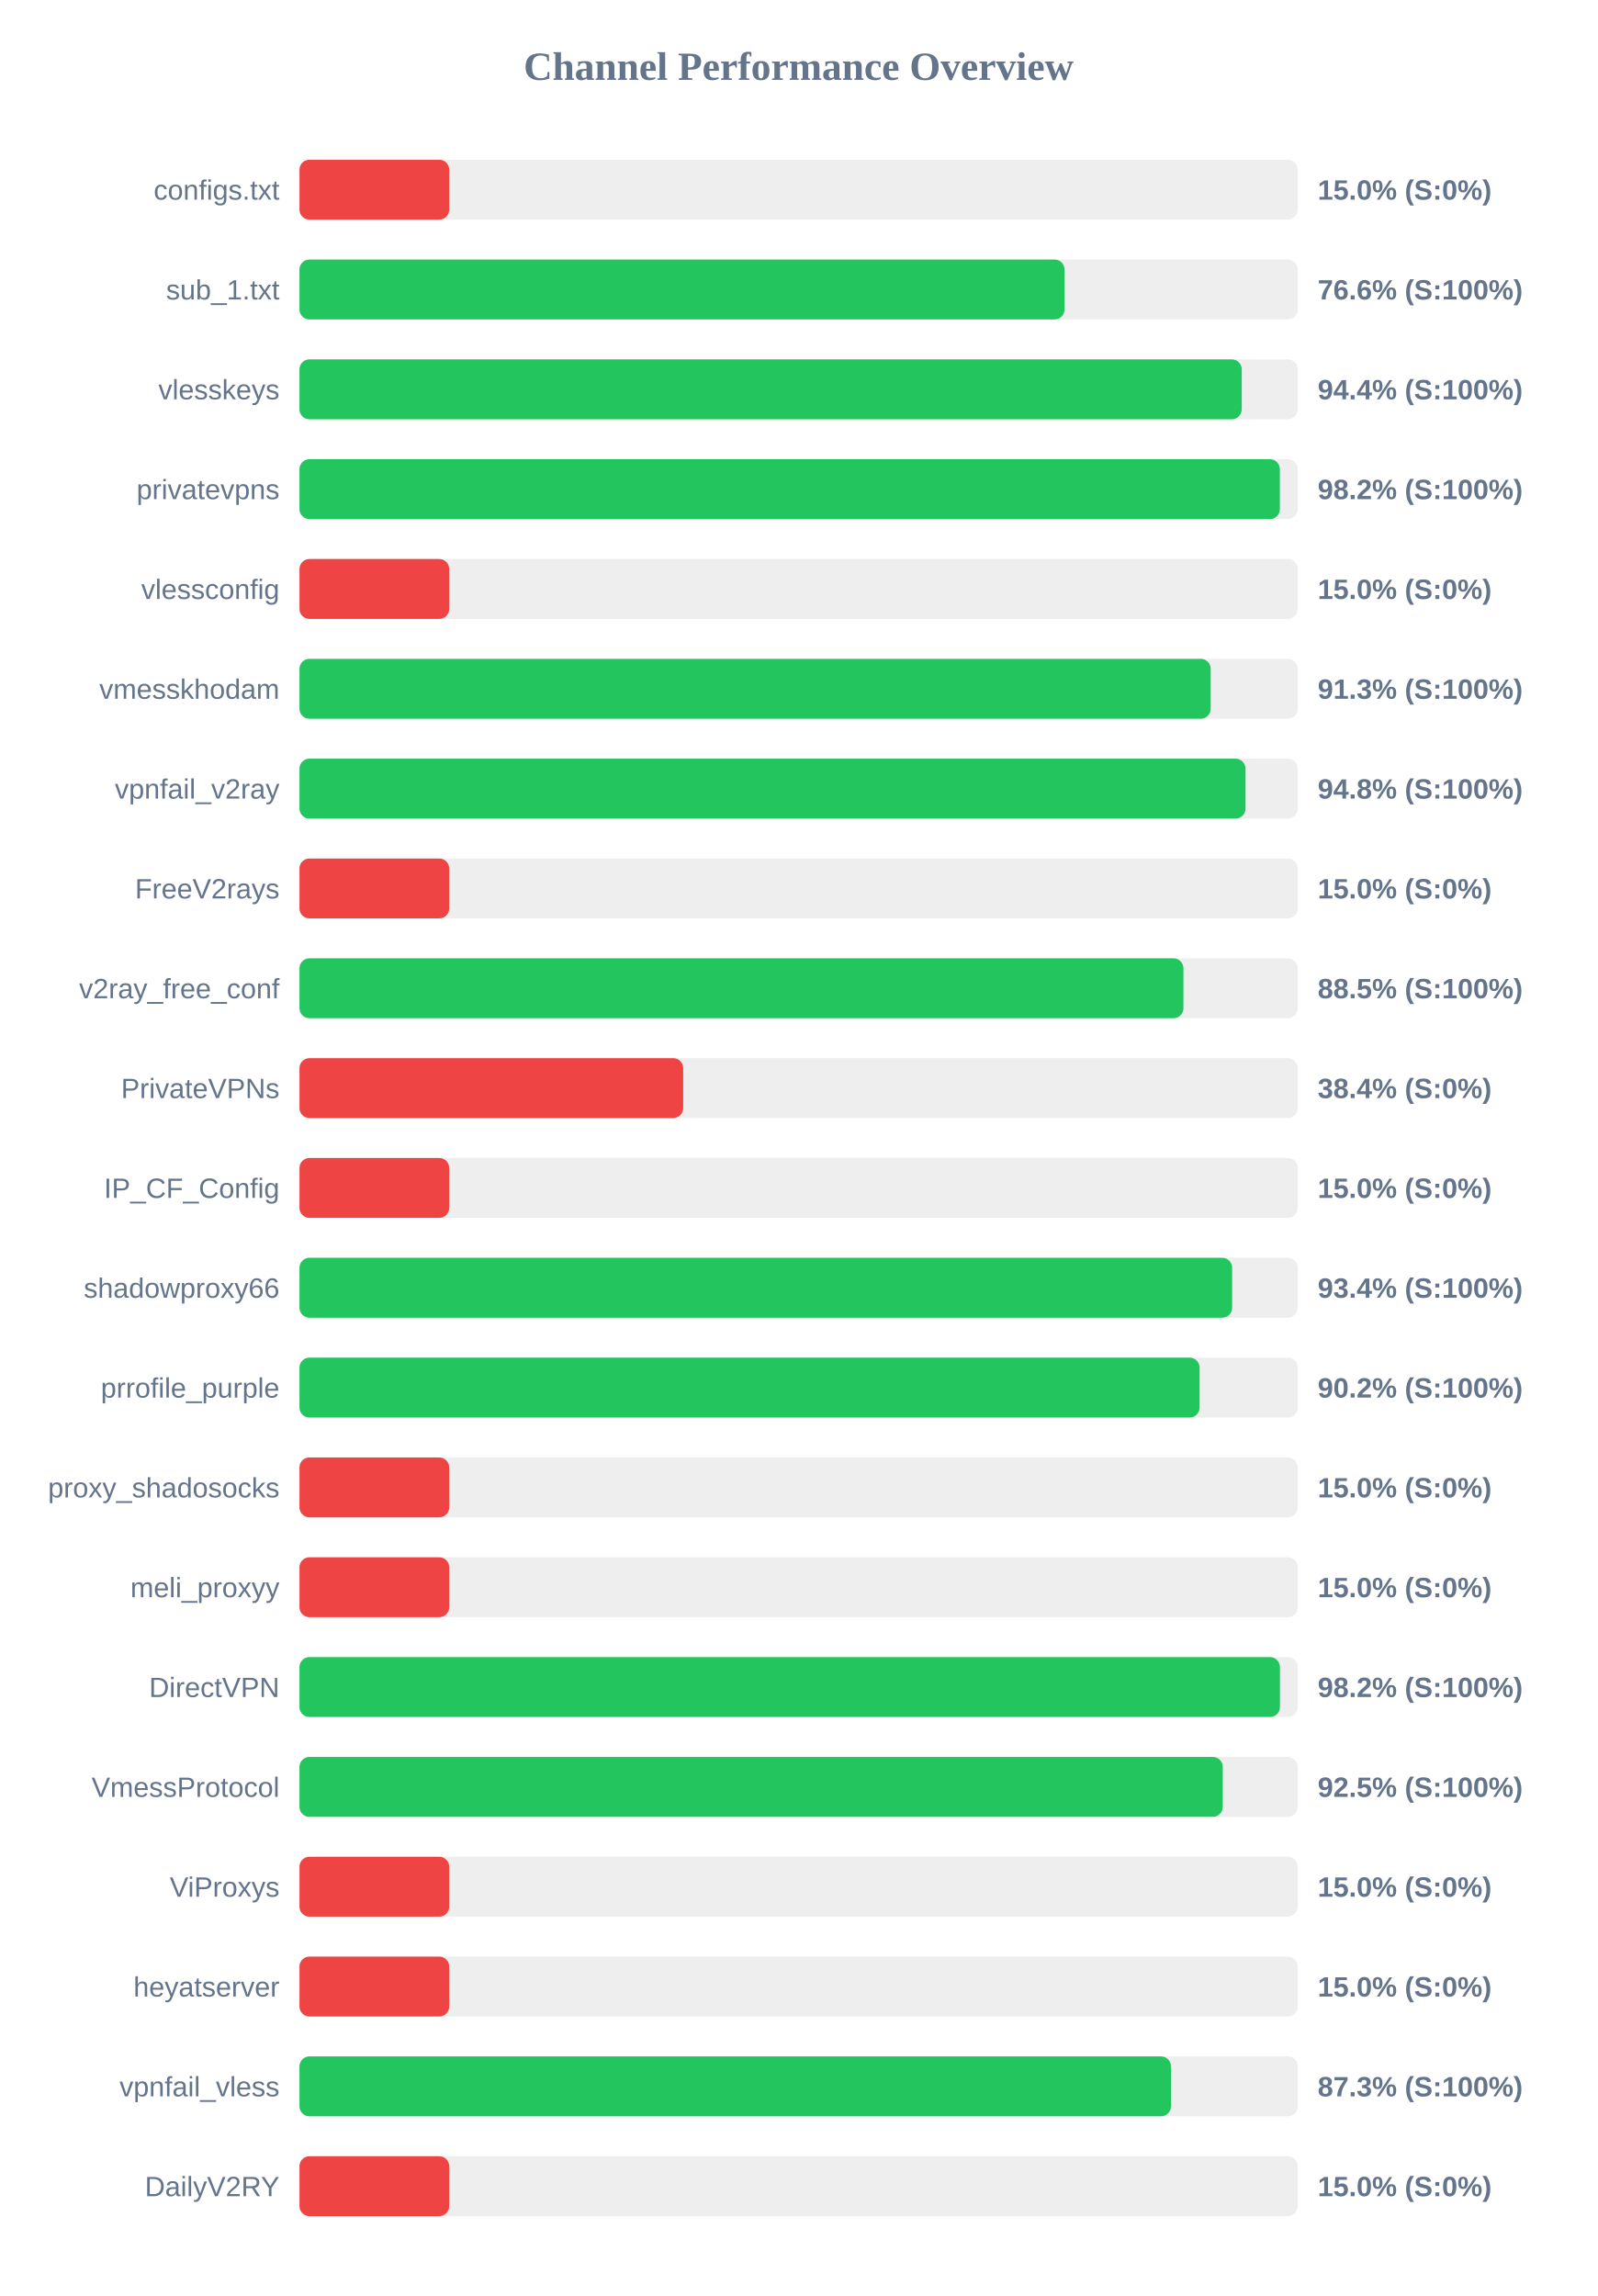
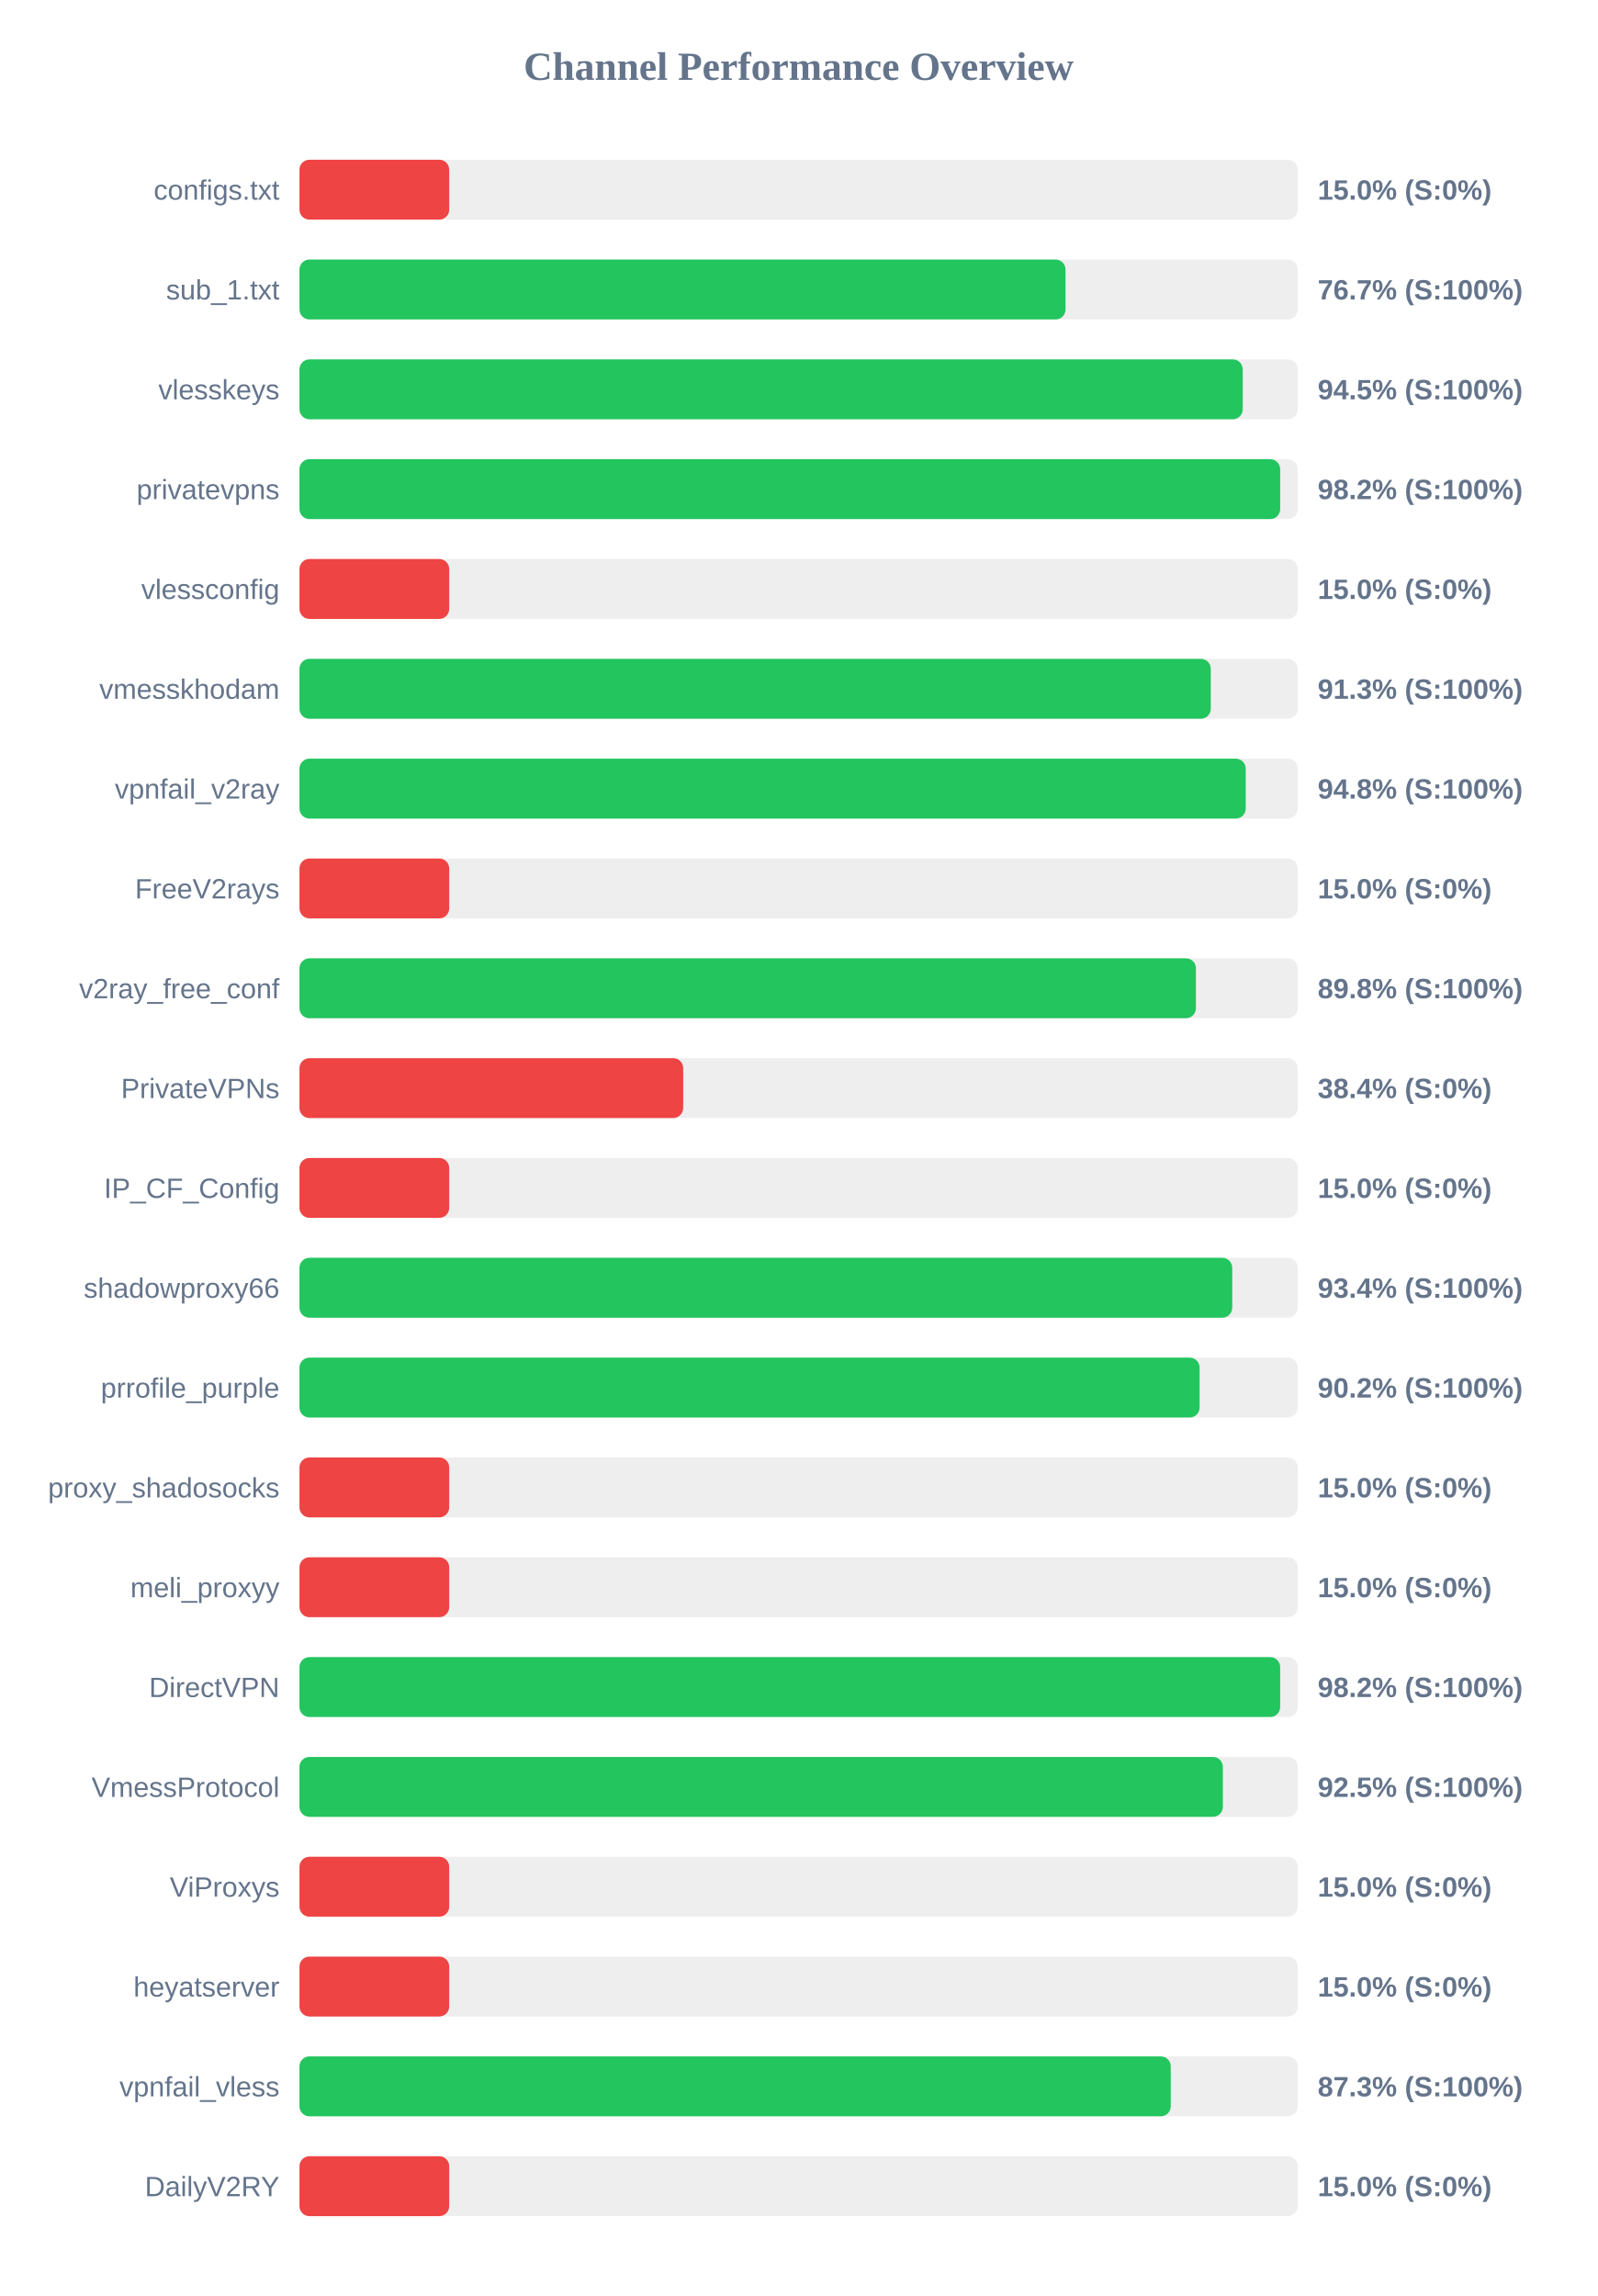
<svg xmlns="http://www.w3.org/2000/svg" width="800" height="1150" version="1.1">
  <style>
        .row { font: 14px Arial; fill: #64748b; }
        .score { font: bold 14px Arial; fill: #64748b; }
    </style>
  <text x="400" y="40" text-anchor="middle" font-size="20px" font-weight="bold" fill="#64748b">Channel Performance Overview</text>
  <rect x="150" y="80" width="500" height="30" fill="#eee" rx="5" />
  <rect x="150" y="80" width="75.0" height="30" fill="#ef4444" rx="5" />
  <text x="140" y="100" text-anchor="end" class="row">configs.txt</text>
  <text x="660" y="100" text-anchor="start" class="score">15.0% (S:0%)</text>
  <rect x="150" y="130" width="500" height="30" fill="#eee" rx="5" />
-   <rect x="150" y="130" width="383.2" height="30" fill="#22c55e" rx="5" />
+   <rect x="150" y="130" width="383.7" height="30" fill="#22c55e" rx="5" />
  <text x="140" y="150" text-anchor="end" class="row">sub_1.txt</text>
-   <text x="660" y="150" text-anchor="start" class="score">76.6% (S:100%)</text>
+   <text x="660" y="150" text-anchor="start" class="score">76.7% (S:100%)</text>
  <rect x="150" y="180" width="500" height="30" fill="#eee" rx="5" />
-   <rect x="150" y="180" width="471.95" height="30" fill="#22c55e" rx="5" />
+   <rect x="150" y="180" width="472.45" height="30" fill="#22c55e" rx="5" />
  <text x="140" y="200" text-anchor="end" class="row">vlesskeys</text>
-   <text x="660" y="200" text-anchor="start" class="score">94.4% (S:100%)</text>
+   <text x="660" y="200" text-anchor="start" class="score">94.5% (S:100%)</text>
  <rect x="150" y="230" width="500" height="30" fill="#eee" rx="5" />
-   <rect x="150" y="230" width="491.05" height="30" fill="#22c55e" rx="5" />
+   <rect x="150" y="230" width="491.2" height="30" fill="#22c55e" rx="5" />
  <text x="140" y="250" text-anchor="end" class="row">privatevpns</text>
  <text x="660" y="250" text-anchor="start" class="score">98.2% (S:100%)</text>
  <rect x="150" y="280" width="500" height="30" fill="#eee" rx="5" />
  <rect x="150" y="280" width="75.0" height="30" fill="#ef4444" rx="5" />
  <text x="140" y="300" text-anchor="end" class="row">vlessconfig</text>
  <text x="660" y="300" text-anchor="start" class="score">15.0% (S:0%)</text>
  <rect x="150" y="330" width="500" height="30" fill="#eee" rx="5" />
-   <rect x="150" y="330" width="456.4" height="30" fill="#22c55e" rx="5" />
+   <rect x="150" y="330" width="456.45" height="30" fill="#22c55e" rx="5" />
  <text x="140" y="350" text-anchor="end" class="row">vmesskhodam</text>
  <text x="660" y="350" text-anchor="start" class="score">91.3% (S:100%)</text>
  <rect x="150" y="380" width="500" height="30" fill="#eee" rx="5" />
-   <rect x="150" y="380" width="473.85" height="30" fill="#22c55e" rx="5" />
+   <rect x="150" y="380" width="473.95" height="30" fill="#22c55e" rx="5" />
  <text x="140" y="400" text-anchor="end" class="row">vpnfail_v2ray</text>
  <text x="660" y="400" text-anchor="start" class="score">94.8% (S:100%)</text>
  <rect x="150" y="430" width="500" height="30" fill="#eee" rx="5" />
  <rect x="150" y="430" width="75.0" height="30" fill="#ef4444" rx="5" />
  <text x="140" y="450" text-anchor="end" class="row">FreeV2rays</text>
  <text x="660" y="450" text-anchor="start" class="score">15.0% (S:0%)</text>
  <rect x="150" y="480" width="500" height="30" fill="#eee" rx="5" />
-   <rect x="150" y="480" width="442.75" height="30" fill="#22c55e" rx="5" />
+   <rect x="150" y="480" width="449.0" height="30" fill="#22c55e" rx="5" />
  <text x="140" y="500" text-anchor="end" class="row">v2ray_free_conf</text>
-   <text x="660" y="500" text-anchor="start" class="score">88.5% (S:100%)</text>
+   <text x="660" y="500" text-anchor="start" class="score">89.8% (S:100%)</text>
  <rect x="150" y="530" width="500" height="30" fill="#eee" rx="5" />
  <rect x="150" y="530" width="192.2" height="30" fill="#ef4444" rx="5" />
  <text x="140" y="550" text-anchor="end" class="row">PrivateVPNs</text>
  <text x="660" y="550" text-anchor="start" class="score">38.4% (S:0%)</text>
  <rect x="150" y="580" width="500" height="30" fill="#eee" rx="5" />
  <rect x="150" y="580" width="75.0" height="30" fill="#ef4444" rx="5" />
  <text x="140" y="600" text-anchor="end" class="row">IP_CF_Config</text>
  <text x="660" y="600" text-anchor="start" class="score">15.0% (S:0%)</text>
  <rect x="150" y="630" width="500" height="30" fill="#eee" rx="5" />
-   <rect x="150" y="630" width="467.15" height="30" fill="#22c55e" rx="5" />
+   <rect x="150" y="630" width="467.2" height="30" fill="#22c55e" rx="5" />
  <text x="140" y="650" text-anchor="end" class="row">shadowproxy66</text>
  <text x="660" y="650" text-anchor="start" class="score">93.4% (S:100%)</text>
  <rect x="150" y="680" width="500" height="30" fill="#eee" rx="5" />
  <rect x="150" y="680" width="450.85" height="30" fill="#22c55e" rx="5" />
  <text x="140" y="700" text-anchor="end" class="row">prrofile_purple</text>
  <text x="660" y="700" text-anchor="start" class="score">90.2% (S:100%)</text>
  <rect x="150" y="730" width="500" height="30" fill="#eee" rx="5" />
  <rect x="150" y="730" width="75.0" height="30" fill="#ef4444" rx="5" />
  <text x="140" y="750" text-anchor="end" class="row">proxy_shadosocks</text>
  <text x="660" y="750" text-anchor="start" class="score">15.0% (S:0%)</text>
  <rect x="150" y="780" width="500" height="30" fill="#eee" rx="5" />
  <rect x="150" y="780" width="75.0" height="30" fill="#ef4444" rx="5" />
  <text x="140" y="800" text-anchor="end" class="row">meli_proxyy</text>
  <text x="660" y="800" text-anchor="start" class="score">15.0% (S:0%)</text>
  <rect x="150" y="830" width="500" height="30" fill="#eee" rx="5" />
-   <rect x="150" y="830" width="491.1" height="30" fill="#22c55e" rx="5" />
+   <rect x="150" y="830" width="491.2" height="30" fill="#22c55e" rx="5" />
  <text x="140" y="850" text-anchor="end" class="row">DirectVPN</text>
  <text x="660" y="850" text-anchor="start" class="score">98.2% (S:100%)</text>
  <rect x="150" y="880" width="500" height="30" fill="#eee" rx="5" />
-   <rect x="150" y="880" width="462.45" height="30" fill="#22c55e" rx="5" />
+   <rect x="150" y="880" width="462.5" height="30" fill="#22c55e" rx="5" />
  <text x="140" y="900" text-anchor="end" class="row">VmessProtocol</text>
  <text x="660" y="900" text-anchor="start" class="score">92.5% (S:100%)</text>
  <rect x="150" y="930" width="500" height="30" fill="#eee" rx="5" />
  <rect x="150" y="930" width="75.0" height="30" fill="#ef4444" rx="5" />
  <text x="140" y="950" text-anchor="end" class="row">ViProxys</text>
  <text x="660" y="950" text-anchor="start" class="score">15.0% (S:0%)</text>
  <rect x="150" y="980" width="500" height="30" fill="#eee" rx="5" />
  <rect x="150" y="980" width="75.0" height="30" fill="#ef4444" rx="5" />
  <text x="140" y="1000" text-anchor="end" class="row">heyatserver</text>
  <text x="660" y="1000" text-anchor="start" class="score">15.0% (S:0%)</text>
  <rect x="150" y="1030" width="500" height="30" fill="#eee" rx="5" />
-   <rect x="150" y="1030" width="436.5" height="30" fill="#22c55e" rx="5" />
+   <rect x="150" y="1030" width="436.4" height="30" fill="#22c55e" rx="5" />
  <text x="140" y="1050" text-anchor="end" class="row">vpnfail_vless</text>
  <text x="660" y="1050" text-anchor="start" class="score">87.3% (S:100%)</text>
  <rect x="150" y="1080" width="500" height="30" fill="#eee" rx="5" />
  <rect x="150" y="1080" width="75.0" height="30" fill="#ef4444" rx="5" />
  <text x="140" y="1100" text-anchor="end" class="row">DailyV2RY</text>
  <text x="660" y="1100" text-anchor="start" class="score">15.0% (S:0%)</text>
</svg>
